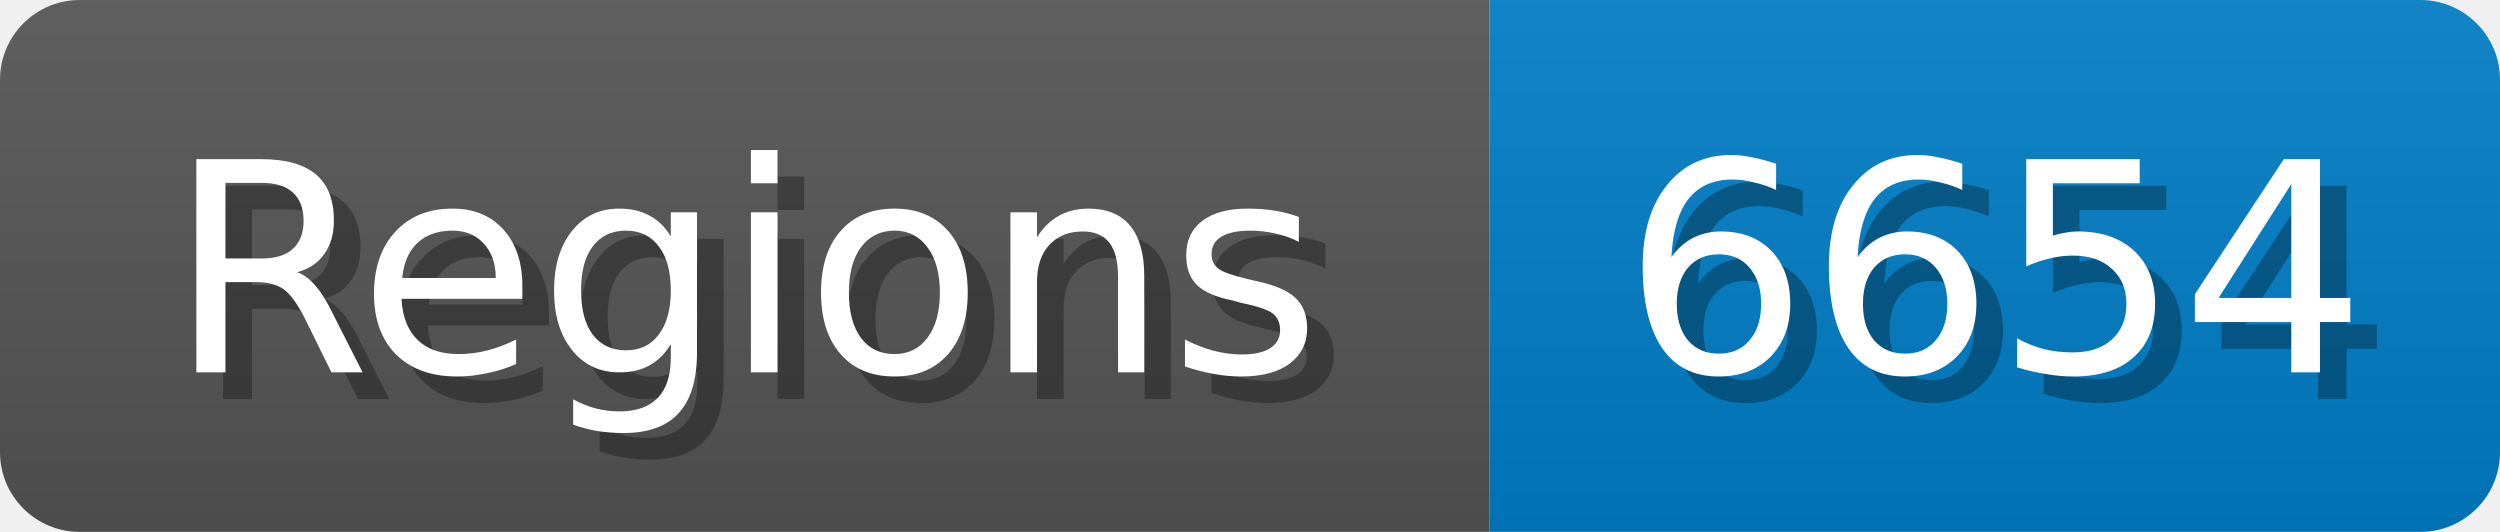
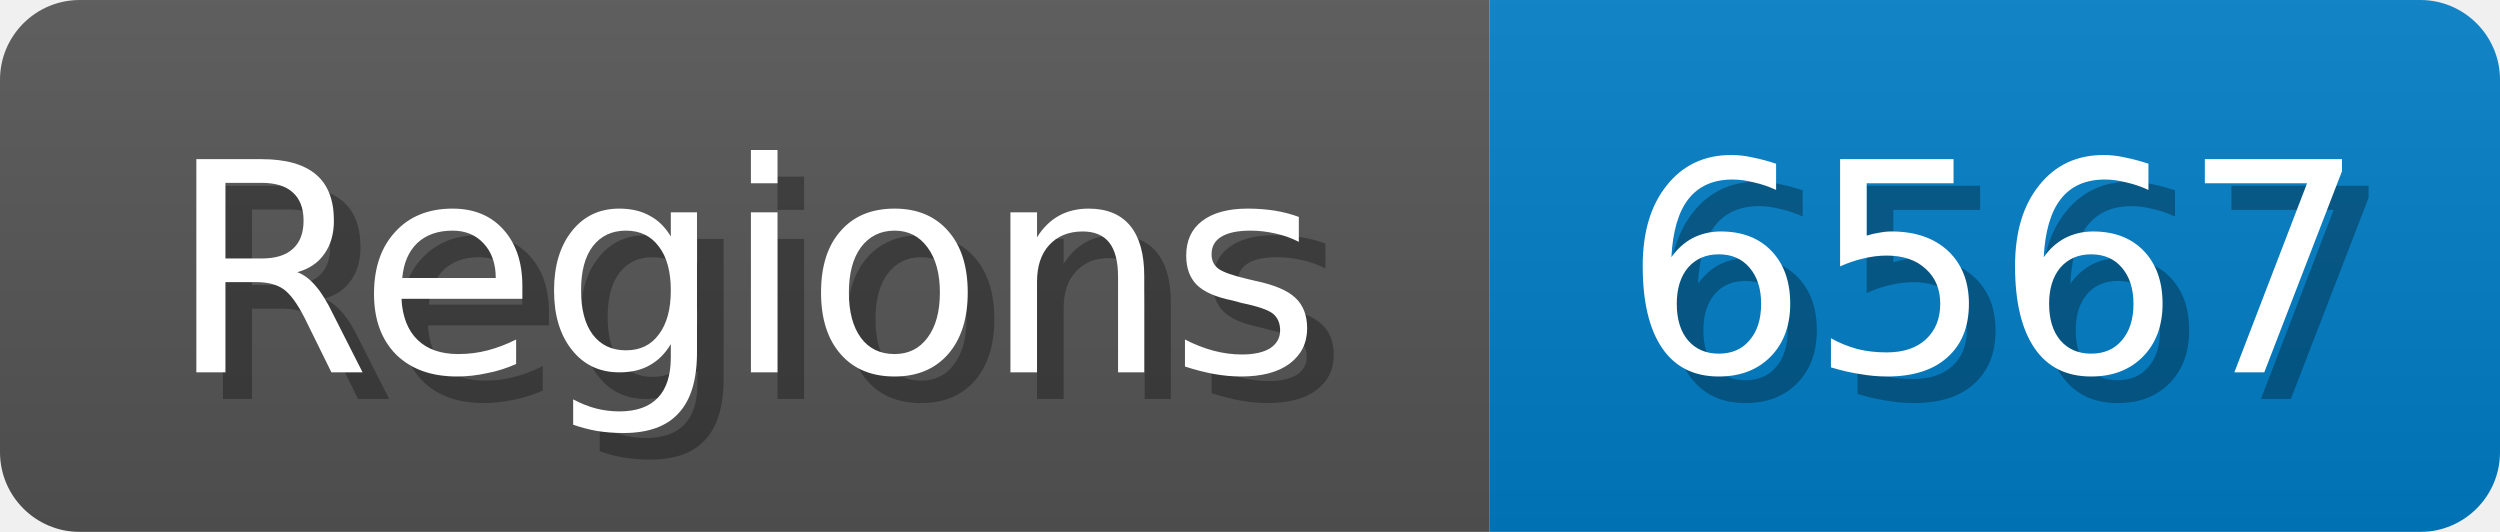
<svg xmlns="http://www.w3.org/2000/svg" width="94" height="20">
  <linearGradient id="b" x2="0" y2="100%">
    <stop offset="0" stop-color="#bbb" stop-opacity=".1" />
    <stop offset="1" stop-opacity=".1" />
  </linearGradient>
  <mask id="anybadge_1">
    <rect width="94" height="20" rx="3" fill="#fff" />
  </mask>
  <g mask="url(#anybadge_1)">
    <path fill="#555" d="M0 0h56v20H0z" />
    <path fill="#007ec6" d="M56 0h38v20H56z" />
    <path fill="url(#b)" d="M0 0h94v20H0z" />
  </g>
  <g fill="#fff" text-anchor="middle" font-family="DejaVu Sans,Verdana,Geneva,sans-serif" font-size="11">
    <text x="29.0" y="15" fill="#010101" fill-opacity=".3">Regions</text>
    <text x="28.0" y="14">Regions</text>
  </g>
  <g fill="#fff" text-anchor="middle" font-family="DejaVu Sans,Verdana,Geneva,sans-serif" font-size="11">
-     <text x="76.0" y="15" fill="#010101" fill-opacity=".3">6654</text>
-     <text x="75.0" y="14">6654</text>
+     <text x="76.0" y="15" fill="#010101" fill-opacity=".3">6567</text>
+     <text x="75.0" y="14">6567</text>
  </g>
</svg>
